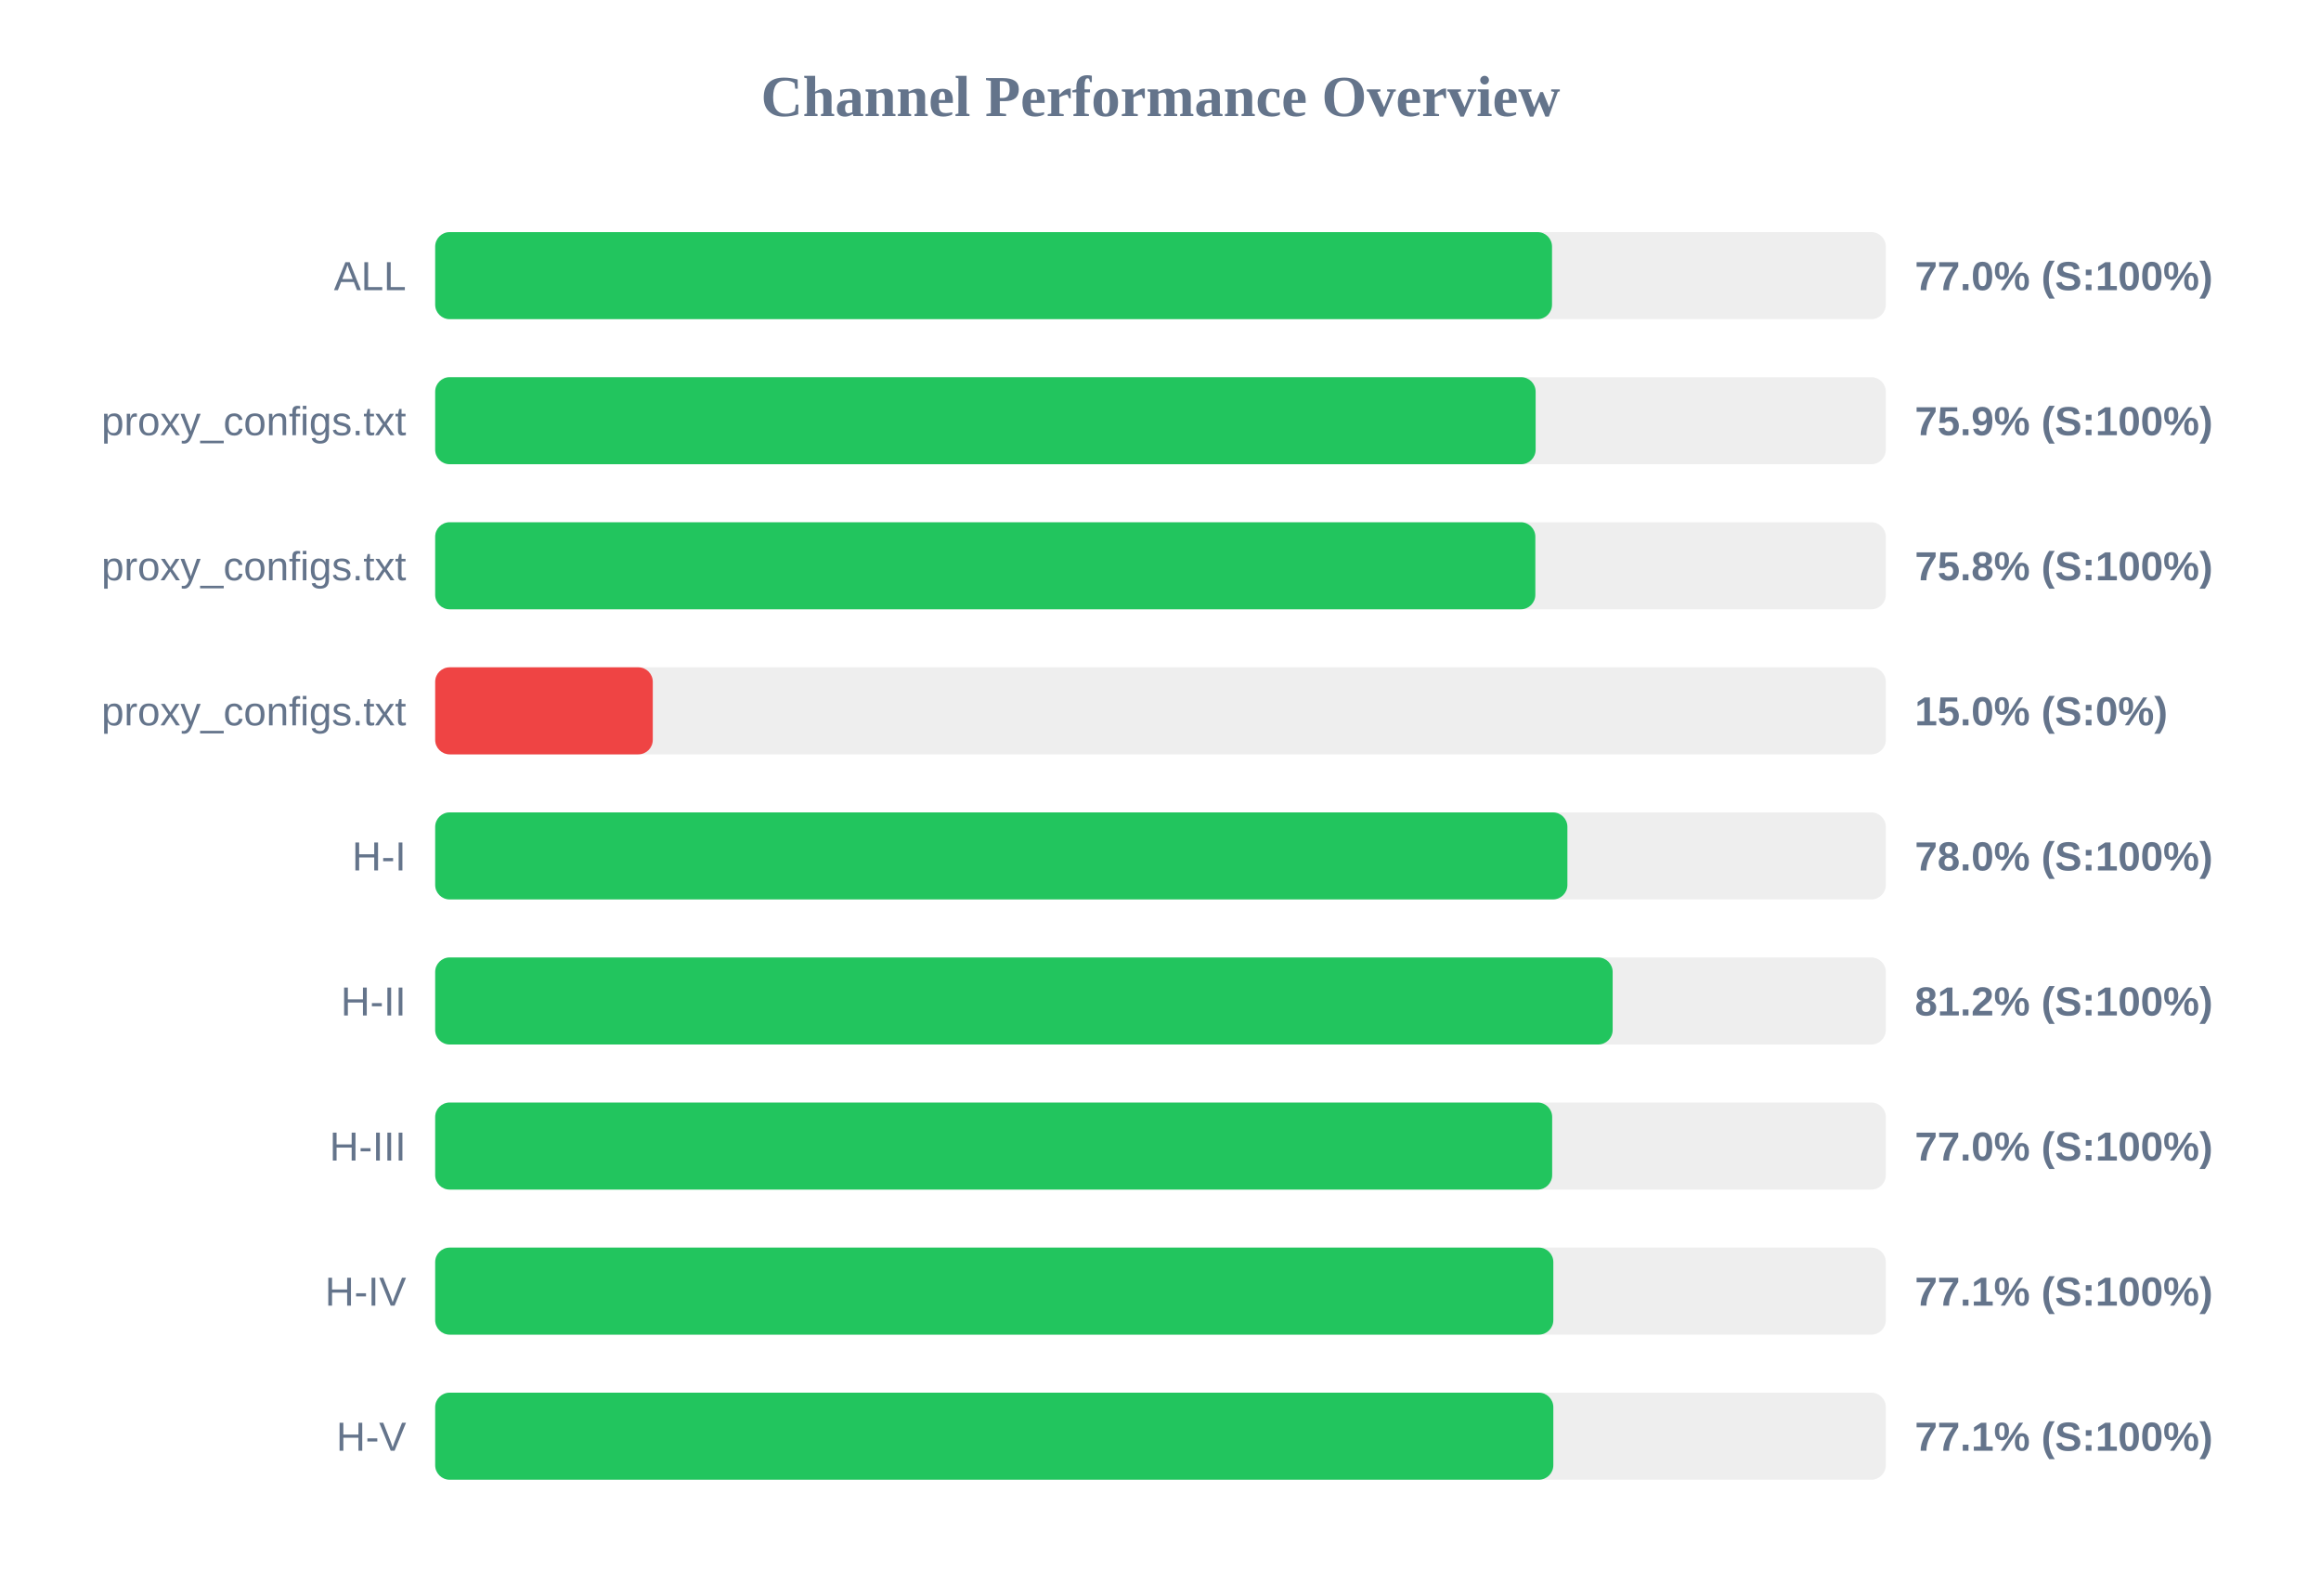
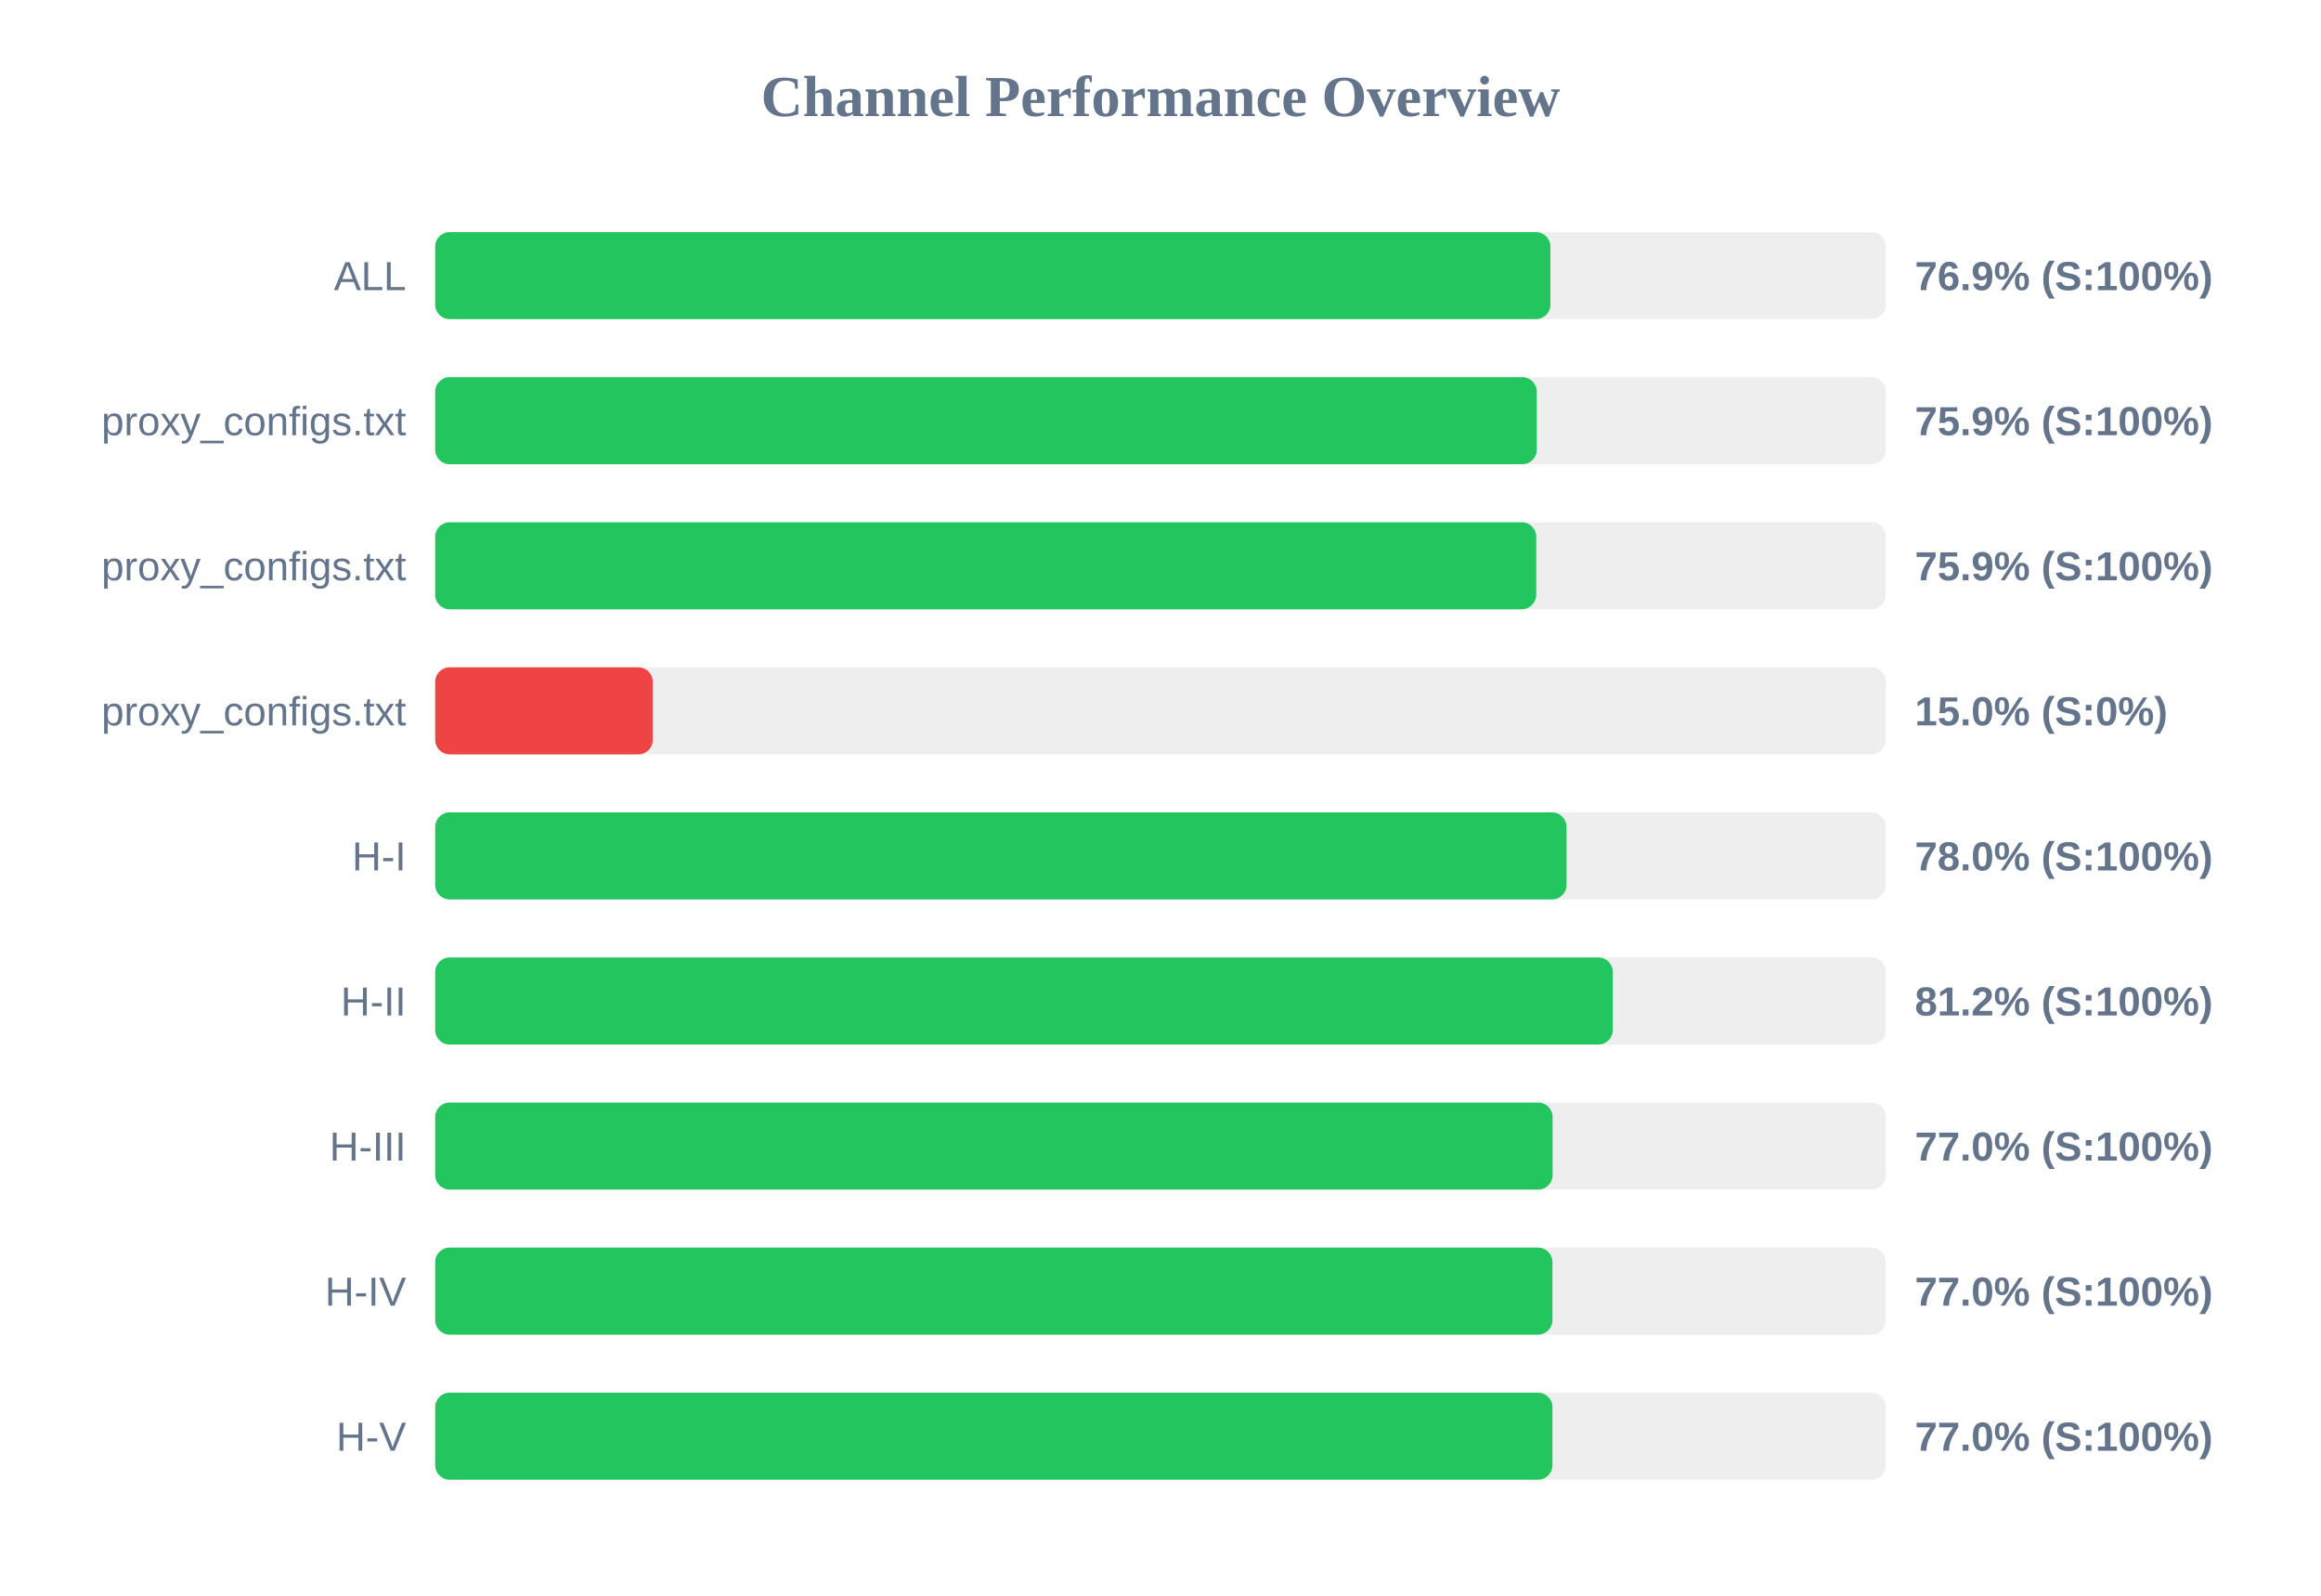
<svg xmlns="http://www.w3.org/2000/svg" width="800" height="550" version="1.1">
  <style>
        .row { font: 14px Arial; fill: #64748b; }
        .score { font: bold 14px Arial; fill: #64748b; }
    </style>
  <text x="400" y="40" text-anchor="middle" font-size="20px" font-weight="bold" fill="#64748b">Channel Performance Overview</text>
  <rect x="150" y="80" width="500" height="30" fill="#eee" rx="5" />
-   <rect x="150" y="80" width="384.95" height="30" fill="#22c55e" rx="5" />
+   <rect x="150" y="80" width="384.4" height="30" fill="#22c55e" rx="5" />
  <text x="140" y="100" text-anchor="end" class="row">ALL</text>
-   <text x="660" y="100" text-anchor="start" class="score">77.0% (S:100%)</text>
+   <text x="660" y="100" text-anchor="start" class="score">76.9% (S:100%)</text>
  <rect x="150" y="130" width="500" height="30" fill="#eee" rx="5" />
-   <rect x="150" y="130" width="379.3" height="30" fill="#22c55e" rx="5" />
+   <rect x="150" y="130" width="379.7" height="30" fill="#22c55e" rx="5" />
  <text x="140" y="150" text-anchor="end" class="row">proxy_configs.txt</text>
  <text x="660" y="150" text-anchor="start" class="score">75.9% (S:100%)</text>
  <rect x="150" y="180" width="500" height="30" fill="#eee" rx="5" />
-   <rect x="150" y="180" width="379.2" height="30" fill="#22c55e" rx="5" />
+   <rect x="150" y="180" width="379.5" height="30" fill="#22c55e" rx="5" />
  <text x="140" y="200" text-anchor="end" class="row">proxy_configs.txt</text>
-   <text x="660" y="200" text-anchor="start" class="score">75.8% (S:100%)</text>
+   <text x="660" y="200" text-anchor="start" class="score">75.9% (S:100%)</text>
  <rect x="150" y="230" width="500" height="30" fill="#eee" rx="5" />
  <rect x="150" y="230" width="75.0" height="30" fill="#ef4444" rx="5" />
  <text x="140" y="250" text-anchor="end" class="row">proxy_configs.txt</text>
  <text x="660" y="250" text-anchor="start" class="score">15.0% (S:0%)</text>
  <rect x="150" y="280" width="500" height="30" fill="#eee" rx="5" />
-   <rect x="150" y="280" width="390.25" height="30" fill="#22c55e" rx="5" />
+   <rect x="150" y="280" width="389.95" height="30" fill="#22c55e" rx="5" />
  <text x="140" y="300" text-anchor="end" class="row">H-I</text>
  <text x="660" y="300" text-anchor="start" class="score">78.0% (S:100%)</text>
  <rect x="150" y="330" width="500" height="30" fill="#eee" rx="5" />
-   <rect x="150" y="330" width="405.85" height="30" fill="#22c55e" rx="5" />
+   <rect x="150" y="330" width="405.9" height="30" fill="#22c55e" rx="5" />
  <text x="140" y="350" text-anchor="end" class="row">H-II</text>
  <text x="660" y="350" text-anchor="start" class="score">81.2% (S:100%)</text>
  <rect x="150" y="380" width="500" height="30" fill="#eee" rx="5" />
-   <rect x="150" y="380" width="385.0" height="30" fill="#22c55e" rx="5" />
+   <rect x="150" y="380" width="385.15" height="30" fill="#22c55e" rx="5" />
  <text x="140" y="400" text-anchor="end" class="row">H-III</text>
  <text x="660" y="400" text-anchor="start" class="score">77.0% (S:100%)</text>
  <rect x="150" y="430" width="500" height="30" fill="#eee" rx="5" />
-   <rect x="150" y="430" width="385.4" height="30" fill="#22c55e" rx="5" />
+   <rect x="150" y="430" width="385.1" height="30" fill="#22c55e" rx="5" />
  <text x="140" y="450" text-anchor="end" class="row">H-IV</text>
-   <text x="660" y="450" text-anchor="start" class="score">77.1% (S:100%)</text>
+   <text x="660" y="450" text-anchor="start" class="score">77.0% (S:100%)</text>
  <rect x="150" y="480" width="500" height="30" fill="#eee" rx="5" />
-   <rect x="150" y="480" width="385.4" height="30" fill="#22c55e" rx="5" />
+   <rect x="150" y="480" width="385.1" height="30" fill="#22c55e" rx="5" />
  <text x="140" y="500" text-anchor="end" class="row">H-V</text>
-   <text x="660" y="500" text-anchor="start" class="score">77.1% (S:100%)</text>
+   <text x="660" y="500" text-anchor="start" class="score">77.0% (S:100%)</text>
</svg>
